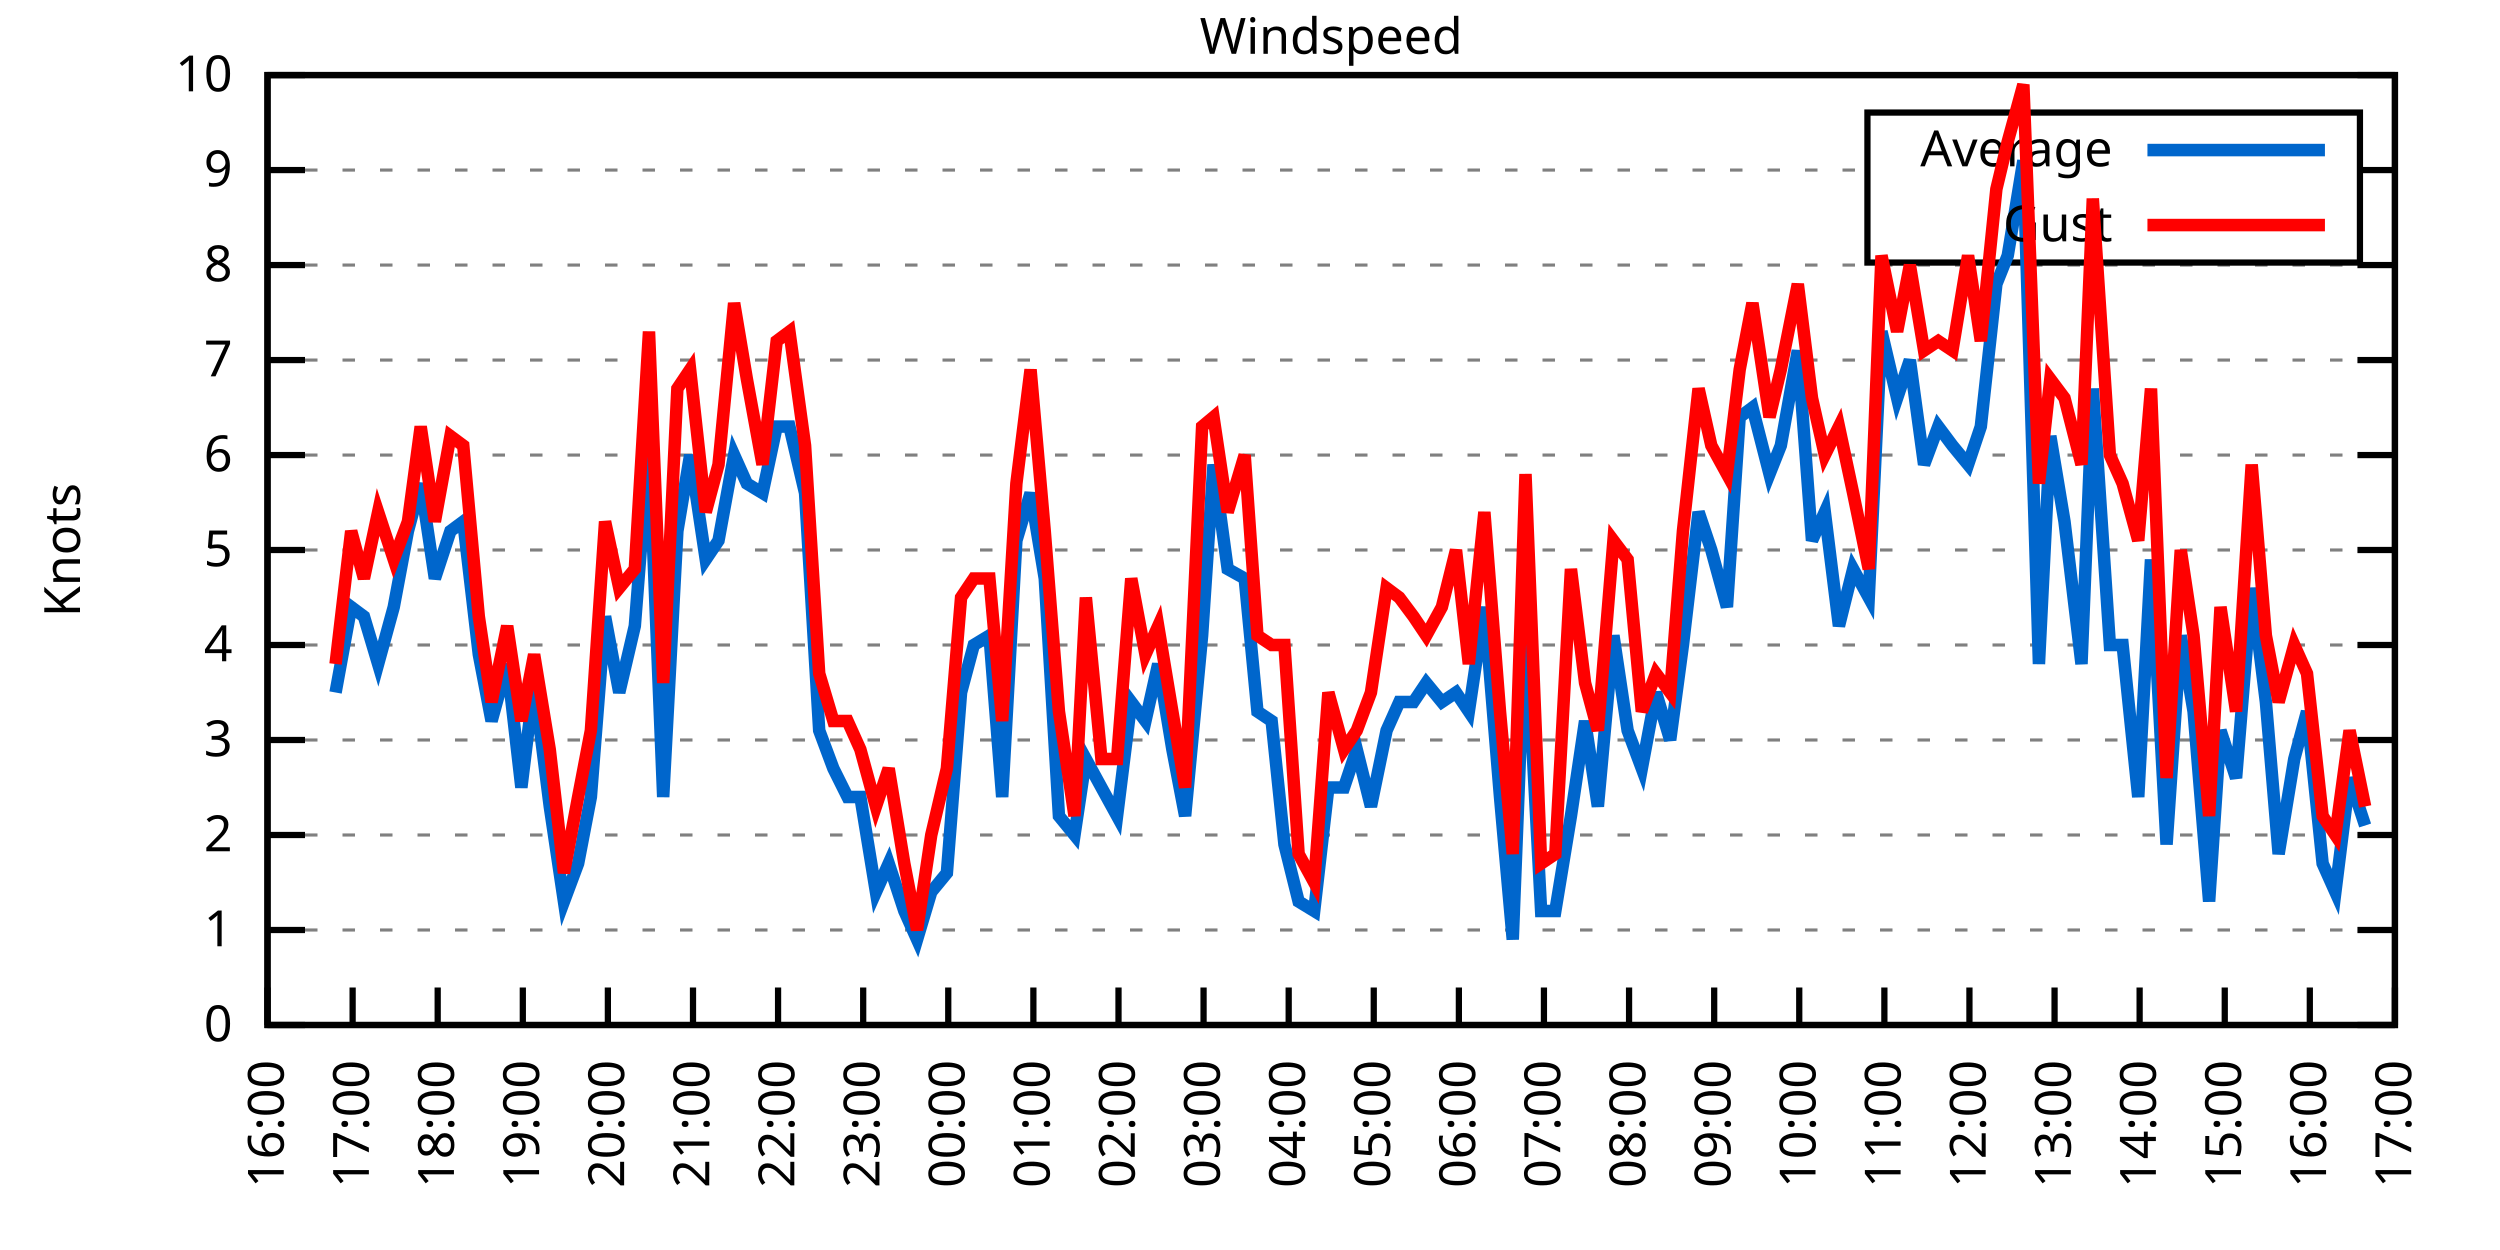
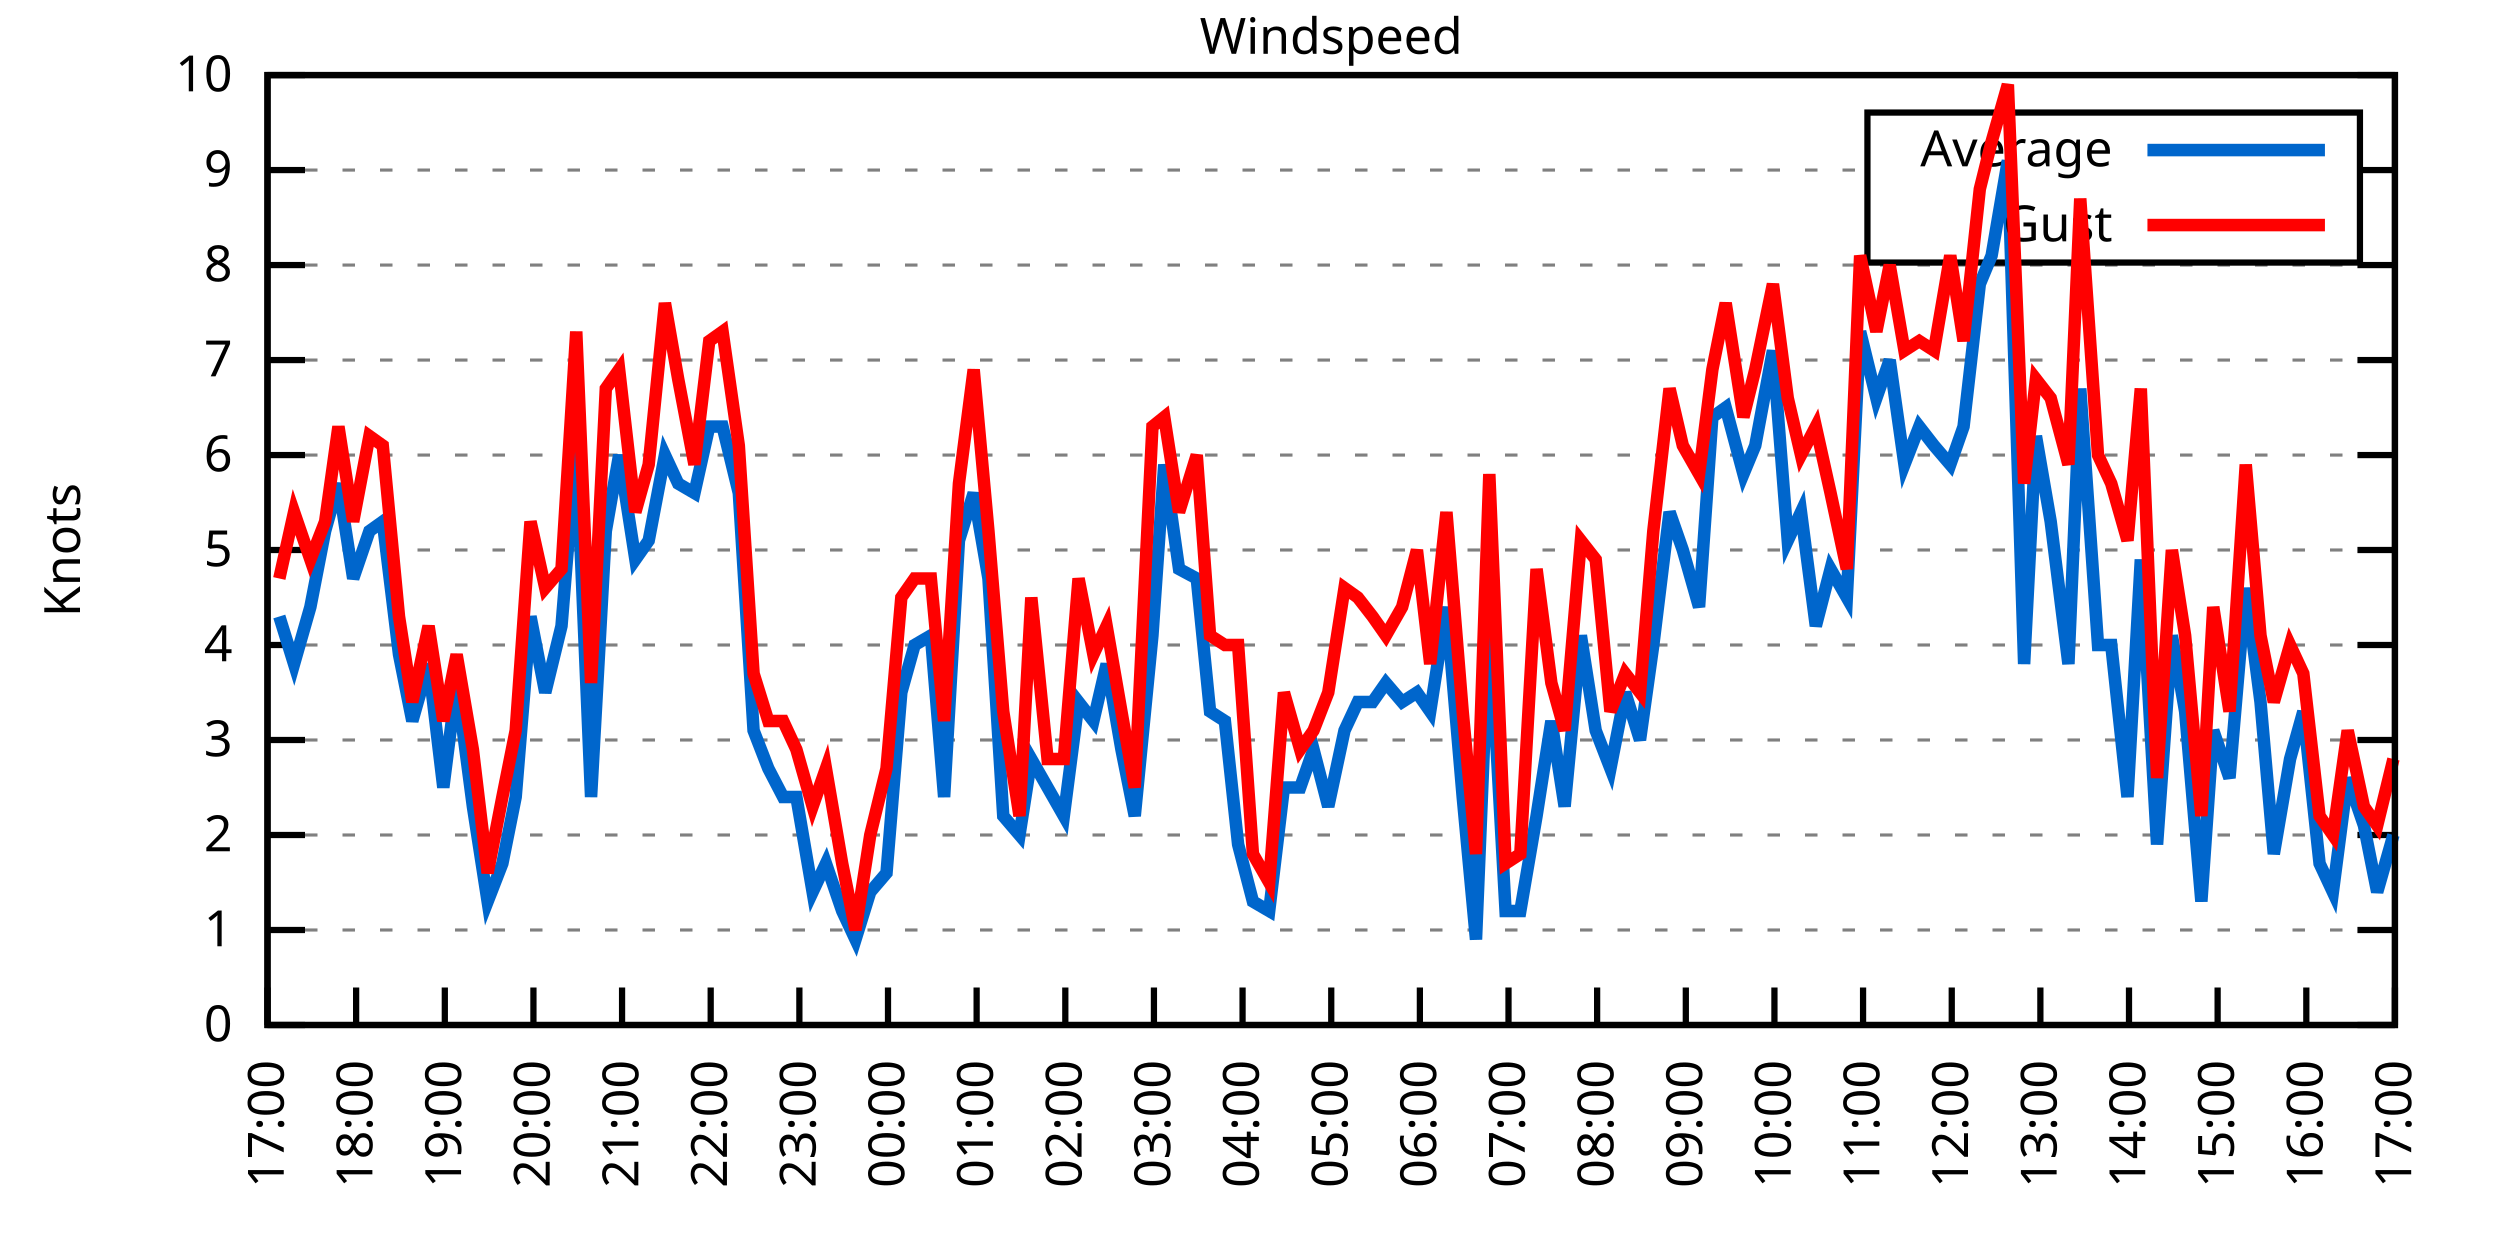
<svg xmlns="http://www.w3.org/2000/svg" xmlns:xlink="http://www.w3.org/1999/xlink" width="400" height="200" viewBox="0 0 400 200">
  <g id="gnuplot_canvas">
    <rect x="0" y="0" width="400" height="200" fill="none" />
    <defs>
      <circle id="gpDot" r="0.5" stroke-width="0.5" stroke="currentColor" />
      <path id="gpPt0" stroke-width="0.333" stroke="currentColor" d="M-1,0 h2 M0,-1 v2" />
      <path id="gpPt1" stroke-width="0.333" stroke="currentColor" d="M-1,-1 L1,1 M1,-1 L-1,1" />
      <path id="gpPt2" stroke-width="0.333" stroke="currentColor" d="M-1,0 L1,0 M0,-1 L0,1 M-1,-1 L1,1 M-1,1 L1,-1" />
      <rect id="gpPt3" stroke-width="0.333" stroke="currentColor" x="-1" y="-1" width="2" height="2" />
      <rect id="gpPt4" stroke-width="0.333" stroke="currentColor" fill="currentColor" x="-1" y="-1" width="2" height="2" />
      <circle id="gpPt5" stroke-width="0.333" stroke="currentColor" cx="0" cy="0" r="1" />
      <use xlink:href="#gpPt5" id="gpPt6" fill="currentColor" stroke="none" />
      <path id="gpPt7" stroke-width="0.333" stroke="currentColor" d="M0,-1.33 L-1.33,0.67 L1.33,0.67 z" />
      <use xlink:href="#gpPt7" id="gpPt8" fill="currentColor" stroke="none" />
      <use xlink:href="#gpPt7" id="gpPt9" stroke="currentColor" transform="rotate(180)" />
      <use xlink:href="#gpPt9" id="gpPt10" fill="currentColor" stroke="none" />
      <use xlink:href="#gpPt3" id="gpPt11" stroke="currentColor" transform="rotate(45)" />
      <use xlink:href="#gpPt11" id="gpPt12" fill="currentColor" stroke="none" />
      <path id="gpPt13" stroke-width="0.333" stroke="currentColor" d="M0,1.330 L1.265,0.411 L0.782,-1.067 L-0.782,-1.076 L-1.265,0.411 z" />
      <use xlink:href="#gpPt13" id="gpPt14" fill="currentColor" stroke="none" />
      <filter id="textbox" filterUnits="objectBoundingBox" x="0" y="0" height="1" width="1">
        <feFlood flood-color="white" flood-opacity="1" result="bgnd" />
        <feComposite in="SourceGraphic" in2="bgnd" operator="atop" />
      </filter>
      <filter id="greybox" filterUnits="objectBoundingBox" x="0" y="0" height="1" width="1">
        <feFlood flood-color="lightgrey" flood-opacity="1" result="grey" />
        <feComposite in="SourceGraphic" in2="grey" operator="atop" />
      </filter>
    </defs>
    <g fill="none" color="white" stroke="currentColor" stroke-width="1.00" stroke-linecap="butt" stroke-linejoin="miter">
</g>
    <g fill="none" color="black" stroke="currentColor" stroke-width="1.00" stroke-linecap="butt" stroke-linejoin="miter">
      <g stroke="none" shape-rendering="crispEdges">
        <polygon fill="rgb(255, 255, 255)" points="42.80,164.00 383.18,164.00 383.18,12.02 42.80,12.02 " />
      </g>
    </g>
    <g fill="none" color="black" stroke="currentColor" stroke-width="1.00" stroke-linecap="butt" stroke-linejoin="miter">
</g>
    <g fill="none" color="black" stroke="black" stroke-width="0.50" stroke-linecap="butt" stroke-linejoin="miter">
</g>
    <g fill="none" color="gray" stroke="currentColor" stroke-width="0.50" stroke-linecap="butt" stroke-linejoin="miter">
      <path stroke="gray" stroke-dasharray="2,4" class="gridline" d="M42.80,164.00 L383.19,164.00  " />
    </g>
    <g fill="none" color="gray" stroke="gray" stroke-width="1.00" stroke-linecap="butt" stroke-linejoin="miter">
</g>
    <g fill="none" color="black" stroke="currentColor" stroke-width="1.00" stroke-linecap="butt" stroke-linejoin="miter">
      <path stroke="black" d="M42.80,164.00 L48.80,164.00 M383.19,164.00 L377.19,164.00  " />
      <g transform="translate(37.20,166.60)" stroke="none" fill="black" font-family="Sans" font-size="8.00" text-anchor="end">
        <text>
          <tspan font-family="Sans"> 0</tspan>
        </text>
      </g>
    </g>
    <g fill="none" color="black" stroke="currentColor" stroke-width="1.00" stroke-linecap="butt" stroke-linejoin="miter">
</g>
    <g fill="none" color="black" stroke="black" stroke-width="0.50" stroke-linecap="butt" stroke-linejoin="miter">
</g>
    <g fill="none" color="gray" stroke="currentColor" stroke-width="0.50" stroke-linecap="butt" stroke-linejoin="miter">
      <path stroke="gray" stroke-dasharray="2,4" class="gridline" d="M42.80,148.80 L383.19,148.80  " />
    </g>
    <g fill="none" color="gray" stroke="gray" stroke-width="1.00" stroke-linecap="butt" stroke-linejoin="miter">
</g>
    <g fill="none" color="black" stroke="currentColor" stroke-width="1.00" stroke-linecap="butt" stroke-linejoin="miter">
      <path stroke="black" d="M42.80,148.80 L48.80,148.80 M383.19,148.80 L377.19,148.80  " />
      <g transform="translate(37.20,151.40)" stroke="none" fill="black" font-family="Sans" font-size="8.00" text-anchor="end">
        <text>
          <tspan font-family="Sans"> 1</tspan>
        </text>
      </g>
    </g>
    <g fill="none" color="black" stroke="currentColor" stroke-width="1.00" stroke-linecap="butt" stroke-linejoin="miter">
</g>
    <g fill="none" color="black" stroke="black" stroke-width="0.50" stroke-linecap="butt" stroke-linejoin="miter">
</g>
    <g fill="none" color="gray" stroke="currentColor" stroke-width="0.50" stroke-linecap="butt" stroke-linejoin="miter">
      <path stroke="gray" stroke-dasharray="2,4" class="gridline" d="M42.80,133.60 L383.19,133.60  " />
    </g>
    <g fill="none" color="gray" stroke="gray" stroke-width="1.00" stroke-linecap="butt" stroke-linejoin="miter">
</g>
    <g fill="none" color="black" stroke="currentColor" stroke-width="1.00" stroke-linecap="butt" stroke-linejoin="miter">
      <path stroke="black" d="M42.80,133.60 L48.80,133.60 M383.19,133.60 L377.19,133.60  " />
      <g transform="translate(37.20,136.20)" stroke="none" fill="black" font-family="Sans" font-size="8.00" text-anchor="end">
        <text>
          <tspan font-family="Sans"> 2</tspan>
        </text>
      </g>
    </g>
    <g fill="none" color="black" stroke="currentColor" stroke-width="1.00" stroke-linecap="butt" stroke-linejoin="miter">
</g>
    <g fill="none" color="black" stroke="black" stroke-width="0.50" stroke-linecap="butt" stroke-linejoin="miter">
</g>
    <g fill="none" color="gray" stroke="currentColor" stroke-width="0.50" stroke-linecap="butt" stroke-linejoin="miter">
      <path stroke="gray" stroke-dasharray="2,4" class="gridline" d="M42.80,118.40 L383.19,118.40  " />
    </g>
    <g fill="none" color="gray" stroke="gray" stroke-width="1.00" stroke-linecap="butt" stroke-linejoin="miter">
</g>
    <g fill="none" color="black" stroke="currentColor" stroke-width="1.00" stroke-linecap="butt" stroke-linejoin="miter">
      <path stroke="black" d="M42.80,118.40 L48.80,118.40 M383.19,118.40 L377.19,118.40  " />
      <g transform="translate(37.20,121.00)" stroke="none" fill="black" font-family="Sans" font-size="8.00" text-anchor="end">
        <text>
          <tspan font-family="Sans"> 3</tspan>
        </text>
      </g>
    </g>
    <g fill="none" color="black" stroke="currentColor" stroke-width="1.00" stroke-linecap="butt" stroke-linejoin="miter">
</g>
    <g fill="none" color="black" stroke="black" stroke-width="0.50" stroke-linecap="butt" stroke-linejoin="miter">
</g>
    <g fill="none" color="gray" stroke="currentColor" stroke-width="0.50" stroke-linecap="butt" stroke-linejoin="miter">
      <path stroke="gray" stroke-dasharray="2,4" class="gridline" d="M42.80,103.20 L383.19,103.20  " />
    </g>
    <g fill="none" color="gray" stroke="gray" stroke-width="1.00" stroke-linecap="butt" stroke-linejoin="miter">
</g>
    <g fill="none" color="black" stroke="currentColor" stroke-width="1.00" stroke-linecap="butt" stroke-linejoin="miter">
      <path stroke="black" d="M42.80,103.20 L48.80,103.20 M383.19,103.20 L377.19,103.20  " />
      <g transform="translate(37.20,105.80)" stroke="none" fill="black" font-family="Sans" font-size="8.00" text-anchor="end">
        <text>
          <tspan font-family="Sans"> 4</tspan>
        </text>
      </g>
    </g>
    <g fill="none" color="black" stroke="currentColor" stroke-width="1.00" stroke-linecap="butt" stroke-linejoin="miter">
</g>
    <g fill="none" color="black" stroke="black" stroke-width="0.50" stroke-linecap="butt" stroke-linejoin="miter">
</g>
    <g fill="none" color="gray" stroke="currentColor" stroke-width="0.50" stroke-linecap="butt" stroke-linejoin="miter">
      <path stroke="gray" stroke-dasharray="2,4" class="gridline" d="M42.80,88.00 L383.19,88.00  " />
    </g>
    <g fill="none" color="gray" stroke="gray" stroke-width="1.00" stroke-linecap="butt" stroke-linejoin="miter">
</g>
    <g fill="none" color="black" stroke="currentColor" stroke-width="1.00" stroke-linecap="butt" stroke-linejoin="miter">
      <path stroke="black" d="M42.80,88.00 L48.80,88.00 M383.19,88.00 L377.19,88.00  " />
      <g transform="translate(37.20,90.60)" stroke="none" fill="black" font-family="Sans" font-size="8.00" text-anchor="end">
        <text>
          <tspan font-family="Sans"> 5</tspan>
        </text>
      </g>
    </g>
    <g fill="none" color="black" stroke="currentColor" stroke-width="1.00" stroke-linecap="butt" stroke-linejoin="miter">
</g>
    <g fill="none" color="black" stroke="black" stroke-width="0.50" stroke-linecap="butt" stroke-linejoin="miter">
</g>
    <g fill="none" color="gray" stroke="currentColor" stroke-width="0.50" stroke-linecap="butt" stroke-linejoin="miter">
      <path stroke="gray" stroke-dasharray="2,4" class="gridline" d="M42.80,72.81 L383.19,72.81  " />
    </g>
    <g fill="none" color="gray" stroke="gray" stroke-width="1.00" stroke-linecap="butt" stroke-linejoin="miter">
</g>
    <g fill="none" color="black" stroke="currentColor" stroke-width="1.00" stroke-linecap="butt" stroke-linejoin="miter">
      <path stroke="black" d="M42.80,72.81 L48.80,72.81 M383.19,72.81 L377.19,72.81  " />
      <g transform="translate(37.20,75.41)" stroke="none" fill="black" font-family="Sans" font-size="8.00" text-anchor="end">
        <text>
          <tspan font-family="Sans"> 6</tspan>
        </text>
      </g>
    </g>
    <g fill="none" color="black" stroke="currentColor" stroke-width="1.00" stroke-linecap="butt" stroke-linejoin="miter">
</g>
    <g fill="none" color="black" stroke="black" stroke-width="0.50" stroke-linecap="butt" stroke-linejoin="miter">
</g>
    <g fill="none" color="gray" stroke="currentColor" stroke-width="0.50" stroke-linecap="butt" stroke-linejoin="miter">
      <path stroke="gray" stroke-dasharray="2,4" class="gridline" d="M42.80,57.61 L383.19,57.61  " />
    </g>
    <g fill="none" color="gray" stroke="gray" stroke-width="1.00" stroke-linecap="butt" stroke-linejoin="miter">
</g>
    <g fill="none" color="black" stroke="currentColor" stroke-width="1.00" stroke-linecap="butt" stroke-linejoin="miter">
      <path stroke="black" d="M42.80,57.61 L48.80,57.61 M383.19,57.61 L377.19,57.61  " />
      <g transform="translate(37.20,60.21)" stroke="none" fill="black" font-family="Sans" font-size="8.00" text-anchor="end">
        <text>
          <tspan font-family="Sans"> 7</tspan>
        </text>
      </g>
    </g>
    <g fill="none" color="black" stroke="currentColor" stroke-width="1.00" stroke-linecap="butt" stroke-linejoin="miter">
</g>
    <g fill="none" color="black" stroke="black" stroke-width="0.50" stroke-linecap="butt" stroke-linejoin="miter">
</g>
    <g fill="none" color="gray" stroke="currentColor" stroke-width="0.50" stroke-linecap="butt" stroke-linejoin="miter">
      <path stroke="gray" stroke-dasharray="2,4" class="gridline" d="M42.80,42.41 L383.19,42.41  " />
    </g>
    <g fill="none" color="gray" stroke="gray" stroke-width="1.00" stroke-linecap="butt" stroke-linejoin="miter">
</g>
    <g fill="none" color="black" stroke="currentColor" stroke-width="1.00" stroke-linecap="butt" stroke-linejoin="miter">
      <path stroke="black" d="M42.80,42.41 L48.80,42.41 M383.19,42.41 L377.19,42.41  " />
      <g transform="translate(37.20,45.01)" stroke="none" fill="black" font-family="Sans" font-size="8.00" text-anchor="end">
        <text>
          <tspan font-family="Sans"> 8</tspan>
        </text>
      </g>
    </g>
    <g fill="none" color="black" stroke="currentColor" stroke-width="1.00" stroke-linecap="butt" stroke-linejoin="miter">
</g>
    <g fill="none" color="black" stroke="black" stroke-width="0.50" stroke-linecap="butt" stroke-linejoin="miter">
</g>
    <g fill="none" color="gray" stroke="currentColor" stroke-width="0.50" stroke-linecap="butt" stroke-linejoin="miter">
      <path stroke="gray" stroke-dasharray="2,4" class="gridline" d="M42.80,27.21 L298.79,27.21 M377.59,27.21 L383.19,27.21  " />
    </g>
    <g fill="none" color="gray" stroke="gray" stroke-width="1.00" stroke-linecap="butt" stroke-linejoin="miter">
</g>
    <g fill="none" color="black" stroke="currentColor" stroke-width="1.00" stroke-linecap="butt" stroke-linejoin="miter">
      <path stroke="black" d="M42.80,27.21 L48.80,27.21 M383.19,27.21 L377.19,27.21  " />
      <g transform="translate(37.20,29.81)" stroke="none" fill="black" font-family="Sans" font-size="8.00" text-anchor="end">
        <text>
          <tspan font-family="Sans"> 9</tspan>
        </text>
      </g>
    </g>
    <g fill="none" color="black" stroke="currentColor" stroke-width="1.00" stroke-linecap="butt" stroke-linejoin="miter">
</g>
    <g fill="none" color="black" stroke="black" stroke-width="0.50" stroke-linecap="butt" stroke-linejoin="miter">
</g>
    <g fill="none" color="gray" stroke="currentColor" stroke-width="0.50" stroke-linecap="butt" stroke-linejoin="miter">
      <path stroke="gray" stroke-dasharray="2,4" class="gridline" d="M42.80,12.01 L383.19,12.01  " />
    </g>
    <g fill="none" color="gray" stroke="gray" stroke-width="1.00" stroke-linecap="butt" stroke-linejoin="miter">
</g>
    <g fill="none" color="black" stroke="currentColor" stroke-width="1.00" stroke-linecap="butt" stroke-linejoin="miter">
      <path stroke="black" d="M42.80,12.01 L48.80,12.01 M383.19,12.01 L377.19,12.01  " />
      <g transform="translate(37.20,14.61)" stroke="none" fill="black" font-family="Sans" font-size="8.00" text-anchor="end">
        <text>
          <tspan font-family="Sans"> 10</tspan>
        </text>
      </g>
    </g>
    <g fill="none" color="black" stroke="currentColor" stroke-width="1.00" stroke-linecap="butt" stroke-linejoin="miter">
      <path stroke="black" d="M42.80,164.00 L42.80,158.00  " />
      <g transform="translate(45.40,169.60) rotate(270.00)" stroke="none" fill="black" font-family="Sans" font-size="8.00" text-anchor="end">
        <text>
-           <tspan font-family="Sans">16:00</tspan>
-         </text>
-       </g>
-     </g>
-     <g fill="none" color="black" stroke="currentColor" stroke-width="1.00" stroke-linecap="butt" stroke-linejoin="miter">
-       <path stroke="black" d="M56.42,164.00 L56.42,158.00  " />
-       <g transform="translate(59.02,169.60) rotate(270.00)" stroke="none" fill="black" font-family="Sans" font-size="8.00" text-anchor="end">
-         <text>
          <tspan font-family="Sans">17:00</tspan>
        </text>
      </g>
    </g>
    <g fill="none" color="black" stroke="currentColor" stroke-width="1.00" stroke-linecap="butt" stroke-linejoin="miter">
-       <path stroke="black" d="M70.03,164.00 L70.03,158.00  " />
-       <g transform="translate(72.63,169.60) rotate(270.00)" stroke="none" fill="black" font-family="Sans" font-size="8.00" text-anchor="end">
+       <path stroke="black" d="M56.98,164.00 L56.98,158.00  " />
+       <g transform="translate(59.58,169.60) rotate(270.00)" stroke="none" fill="black" font-family="Sans" font-size="8.00" text-anchor="end">
        <text>
          <tspan font-family="Sans">18:00</tspan>
        </text>
      </g>
    </g>
    <g fill="none" color="black" stroke="currentColor" stroke-width="1.00" stroke-linecap="butt" stroke-linejoin="miter">
-       <path stroke="black" d="M83.65,164.00 L83.65,158.00  " />
-       <g transform="translate(86.25,169.60) rotate(270.00)" stroke="none" fill="black" font-family="Sans" font-size="8.00" text-anchor="end">
+       <path stroke="black" d="M71.17,164.00 L71.17,158.00  " />
+       <g transform="translate(73.77,169.60) rotate(270.00)" stroke="none" fill="black" font-family="Sans" font-size="8.00" text-anchor="end">
        <text>
          <tspan font-family="Sans">19:00</tspan>
        </text>
      </g>
    </g>
    <g fill="none" color="black" stroke="currentColor" stroke-width="1.00" stroke-linecap="butt" stroke-linejoin="miter">
-       <path stroke="black" d="M97.26,164.00 L97.26,158.00  " />
-       <g transform="translate(99.86,169.60) rotate(270.00)" stroke="none" fill="black" font-family="Sans" font-size="8.00" text-anchor="end">
+       <path stroke="black" d="M85.35,164.00 L85.35,158.00  " />
+       <g transform="translate(87.95,169.60) rotate(270.00)" stroke="none" fill="black" font-family="Sans" font-size="8.00" text-anchor="end">
        <text>
          <tspan font-family="Sans">20:00</tspan>
        </text>
      </g>
    </g>
    <g fill="none" color="black" stroke="currentColor" stroke-width="1.00" stroke-linecap="butt" stroke-linejoin="miter">
-       <path stroke="black" d="M110.88,164.00 L110.88,158.00  " />
-       <g transform="translate(113.48,169.60) rotate(270.00)" stroke="none" fill="black" font-family="Sans" font-size="8.00" text-anchor="end">
+       <path stroke="black" d="M99.53,164.00 L99.53,158.00  " />
+       <g transform="translate(102.13,169.60) rotate(270.00)" stroke="none" fill="black" font-family="Sans" font-size="8.00" text-anchor="end">
        <text>
          <tspan font-family="Sans">21:00</tspan>
        </text>
      </g>
    </g>
    <g fill="none" color="black" stroke="currentColor" stroke-width="1.00" stroke-linecap="butt" stroke-linejoin="miter">
-       <path stroke="black" d="M124.49,164.00 L124.49,158.00  " />
-       <g transform="translate(127.09,169.60) rotate(270.00)" stroke="none" fill="black" font-family="Sans" font-size="8.00" text-anchor="end">
+       <path stroke="black" d="M113.71,164.00 L113.71,158.00  " />
+       <g transform="translate(116.31,169.60) rotate(270.00)" stroke="none" fill="black" font-family="Sans" font-size="8.00" text-anchor="end">
        <text>
          <tspan font-family="Sans">22:00</tspan>
        </text>
      </g>
    </g>
    <g fill="none" color="black" stroke="currentColor" stroke-width="1.00" stroke-linecap="butt" stroke-linejoin="miter">
-       <path stroke="black" d="M138.11,164.00 L138.11,158.00  " />
-       <g transform="translate(140.71,169.60) rotate(270.00)" stroke="none" fill="black" font-family="Sans" font-size="8.00" text-anchor="end">
+       <path stroke="black" d="M127.90,164.00 L127.90,158.00  " />
+       <g transform="translate(130.50,169.60) rotate(270.00)" stroke="none" fill="black" font-family="Sans" font-size="8.00" text-anchor="end">
        <text>
          <tspan font-family="Sans">23:00</tspan>
        </text>
      </g>
    </g>
    <g fill="none" color="black" stroke="currentColor" stroke-width="1.00" stroke-linecap="butt" stroke-linejoin="miter">
-       <path stroke="black" d="M151.72,164.00 L151.72,158.00  " />
-       <g transform="translate(154.32,169.60) rotate(270.00)" stroke="none" fill="black" font-family="Sans" font-size="8.00" text-anchor="end">
+       <path stroke="black" d="M142.08,164.00 L142.08,158.00  " />
+       <g transform="translate(144.68,169.60) rotate(270.00)" stroke="none" fill="black" font-family="Sans" font-size="8.00" text-anchor="end">
        <text>
          <tspan font-family="Sans">00:00</tspan>
        </text>
      </g>
    </g>
    <g fill="none" color="black" stroke="currentColor" stroke-width="1.00" stroke-linecap="butt" stroke-linejoin="miter">
-       <path stroke="black" d="M165.34,164.00 L165.34,158.00  " />
-       <g transform="translate(167.94,169.60) rotate(270.00)" stroke="none" fill="black" font-family="Sans" font-size="8.00" text-anchor="end">
+       <path stroke="black" d="M156.26,164.00 L156.26,158.00  " />
+       <g transform="translate(158.86,169.60) rotate(270.00)" stroke="none" fill="black" font-family="Sans" font-size="8.00" text-anchor="end">
        <text>
          <tspan font-family="Sans">01:00</tspan>
        </text>
      </g>
    </g>
    <g fill="none" color="black" stroke="currentColor" stroke-width="1.00" stroke-linecap="butt" stroke-linejoin="miter">
-       <path stroke="black" d="M178.96,164.00 L178.96,158.00  " />
-       <g transform="translate(181.56,169.60) rotate(270.00)" stroke="none" fill="black" font-family="Sans" font-size="8.00" text-anchor="end">
+       <path stroke="black" d="M170.45,164.00 L170.45,158.00  " />
+       <g transform="translate(173.05,169.60) rotate(270.00)" stroke="none" fill="black" font-family="Sans" font-size="8.00" text-anchor="end">
        <text>
          <tspan font-family="Sans">02:00</tspan>
        </text>
      </g>
    </g>
    <g fill="none" color="black" stroke="currentColor" stroke-width="1.00" stroke-linecap="butt" stroke-linejoin="miter">
-       <path stroke="black" d="M192.57,164.00 L192.57,158.00  " />
-       <g transform="translate(195.17,169.60) rotate(270.00)" stroke="none" fill="black" font-family="Sans" font-size="8.00" text-anchor="end">
+       <path stroke="black" d="M184.63,164.00 L184.63,158.00  " />
+       <g transform="translate(187.23,169.60) rotate(270.00)" stroke="none" fill="black" font-family="Sans" font-size="8.00" text-anchor="end">
        <text>
          <tspan font-family="Sans">03:00</tspan>
        </text>
      </g>
    </g>
    <g fill="none" color="black" stroke="currentColor" stroke-width="1.00" stroke-linecap="butt" stroke-linejoin="miter">
-       <path stroke="black" d="M206.19,164.00 L206.19,158.00  " />
-       <g transform="translate(208.79,169.60) rotate(270.00)" stroke="none" fill="black" font-family="Sans" font-size="8.00" text-anchor="end">
+       <path stroke="black" d="M198.81,164.00 L198.81,158.00  " />
+       <g transform="translate(201.41,169.60) rotate(270.00)" stroke="none" fill="black" font-family="Sans" font-size="8.00" text-anchor="end">
        <text>
          <tspan font-family="Sans">04:00</tspan>
        </text>
      </g>
    </g>
    <g fill="none" color="black" stroke="currentColor" stroke-width="1.00" stroke-linecap="butt" stroke-linejoin="miter">
-       <path stroke="black" d="M219.80,164.00 L219.80,158.00  " />
-       <g transform="translate(222.40,169.60) rotate(270.00)" stroke="none" fill="black" font-family="Sans" font-size="8.00" text-anchor="end">
+       <path stroke="black" d="M213.00,164.00 L213.00,158.00  " />
+       <g transform="translate(215.60,169.60) rotate(270.00)" stroke="none" fill="black" font-family="Sans" font-size="8.00" text-anchor="end">
        <text>
          <tspan font-family="Sans">05:00</tspan>
        </text>
      </g>
    </g>
    <g fill="none" color="black" stroke="currentColor" stroke-width="1.00" stroke-linecap="butt" stroke-linejoin="miter">
-       <path stroke="black" d="M233.42,164.00 L233.42,158.00  " />
-       <g transform="translate(236.02,169.60) rotate(270.00)" stroke="none" fill="black" font-family="Sans" font-size="8.00" text-anchor="end">
+       <path stroke="black" d="M227.18,164.00 L227.18,158.00  " />
+       <g transform="translate(229.78,169.60) rotate(270.00)" stroke="none" fill="black" font-family="Sans" font-size="8.00" text-anchor="end">
        <text>
          <tspan font-family="Sans">06:00</tspan>
        </text>
      </g>
    </g>
    <g fill="none" color="black" stroke="currentColor" stroke-width="1.00" stroke-linecap="butt" stroke-linejoin="miter">
-       <path stroke="black" d="M247.03,164.00 L247.03,158.00  " />
-       <g transform="translate(249.63,169.60) rotate(270.00)" stroke="none" fill="black" font-family="Sans" font-size="8.00" text-anchor="end">
+       <path stroke="black" d="M241.36,164.00 L241.36,158.00  " />
+       <g transform="translate(243.96,169.60) rotate(270.00)" stroke="none" fill="black" font-family="Sans" font-size="8.00" text-anchor="end">
        <text>
          <tspan font-family="Sans">07:00</tspan>
        </text>
      </g>
    </g>
    <g fill="none" color="black" stroke="currentColor" stroke-width="1.00" stroke-linecap="butt" stroke-linejoin="miter">
-       <path stroke="black" d="M260.65,164.00 L260.65,158.00  " />
-       <g transform="translate(263.25,169.60) rotate(270.00)" stroke="none" fill="black" font-family="Sans" font-size="8.00" text-anchor="end">
+       <path stroke="black" d="M255.54,164.00 L255.54,158.00  " />
+       <g transform="translate(258.14,169.60) rotate(270.00)" stroke="none" fill="black" font-family="Sans" font-size="8.00" text-anchor="end">
        <text>
          <tspan font-family="Sans">08:00</tspan>
        </text>
      </g>
    </g>
    <g fill="none" color="black" stroke="currentColor" stroke-width="1.00" stroke-linecap="butt" stroke-linejoin="miter">
-       <path stroke="black" d="M274.27,164.00 L274.27,158.00  " />
-       <g transform="translate(276.87,169.60) rotate(270.00)" stroke="none" fill="black" font-family="Sans" font-size="8.00" text-anchor="end">
+       <path stroke="black" d="M269.73,164.00 L269.73,158.00  " />
+       <g transform="translate(272.33,169.60) rotate(270.00)" stroke="none" fill="black" font-family="Sans" font-size="8.00" text-anchor="end">
        <text>
          <tspan font-family="Sans">09:00</tspan>
        </text>
      </g>
    </g>
    <g fill="none" color="black" stroke="currentColor" stroke-width="1.00" stroke-linecap="butt" stroke-linejoin="miter">
-       <path stroke="black" d="M287.88,164.00 L287.88,158.00  " />
-       <g transform="translate(290.48,169.60) rotate(270.00)" stroke="none" fill="black" font-family="Sans" font-size="8.00" text-anchor="end">
+       <path stroke="black" d="M283.91,164.00 L283.91,158.00  " />
+       <g transform="translate(286.51,169.60) rotate(270.00)" stroke="none" fill="black" font-family="Sans" font-size="8.00" text-anchor="end">
        <text>
          <tspan font-family="Sans">10:00</tspan>
        </text>
      </g>
    </g>
    <g fill="none" color="black" stroke="currentColor" stroke-width="1.00" stroke-linecap="butt" stroke-linejoin="miter">
-       <path stroke="black" d="M301.50,164.00 L301.50,158.00  " />
-       <g transform="translate(304.10,169.60) rotate(270.00)" stroke="none" fill="black" font-family="Sans" font-size="8.00" text-anchor="end">
+       <path stroke="black" d="M298.09,164.00 L298.09,158.00  " />
+       <g transform="translate(300.69,169.60) rotate(270.00)" stroke="none" fill="black" font-family="Sans" font-size="8.00" text-anchor="end">
        <text>
          <tspan font-family="Sans">11:00</tspan>
        </text>
      </g>
    </g>
    <g fill="none" color="black" stroke="currentColor" stroke-width="1.00" stroke-linecap="butt" stroke-linejoin="miter">
-       <path stroke="black" d="M315.11,164.00 L315.11,158.00  " />
-       <g transform="translate(317.71,169.60) rotate(270.00)" stroke="none" fill="black" font-family="Sans" font-size="8.00" text-anchor="end">
+       <path stroke="black" d="M312.28,164.00 L312.28,158.00  " />
+       <g transform="translate(314.88,169.60) rotate(270.00)" stroke="none" fill="black" font-family="Sans" font-size="8.00" text-anchor="end">
        <text>
          <tspan font-family="Sans">12:00</tspan>
        </text>
      </g>
    </g>
    <g fill="none" color="black" stroke="currentColor" stroke-width="1.00" stroke-linecap="butt" stroke-linejoin="miter">
-       <path stroke="black" d="M328.73,164.00 L328.73,158.00  " />
-       <g transform="translate(331.33,169.60) rotate(270.00)" stroke="none" fill="black" font-family="Sans" font-size="8.00" text-anchor="end">
+       <path stroke="black" d="M326.46,164.00 L326.46,158.00  " />
+       <g transform="translate(329.06,169.60) rotate(270.00)" stroke="none" fill="black" font-family="Sans" font-size="8.00" text-anchor="end">
        <text>
          <tspan font-family="Sans">13:00</tspan>
        </text>
      </g>
    </g>
    <g fill="none" color="black" stroke="currentColor" stroke-width="1.00" stroke-linecap="butt" stroke-linejoin="miter">
-       <path stroke="black" d="M342.34,164.00 L342.34,158.00  " />
-       <g transform="translate(344.94,169.60) rotate(270.00)" stroke="none" fill="black" font-family="Sans" font-size="8.00" text-anchor="end">
+       <path stroke="black" d="M340.64,164.00 L340.64,158.00  " />
+       <g transform="translate(343.24,169.60) rotate(270.00)" stroke="none" fill="black" font-family="Sans" font-size="8.00" text-anchor="end">
        <text>
          <tspan font-family="Sans">14:00</tspan>
        </text>
      </g>
    </g>
    <g fill="none" color="black" stroke="currentColor" stroke-width="1.00" stroke-linecap="butt" stroke-linejoin="miter">
-       <path stroke="black" d="M355.96,164.00 L355.96,158.00  " />
-       <g transform="translate(358.56,169.60) rotate(270.00)" stroke="none" fill="black" font-family="Sans" font-size="8.00" text-anchor="end">
+       <path stroke="black" d="M354.82,164.00 L354.82,158.00  " />
+       <g transform="translate(357.42,169.60) rotate(270.00)" stroke="none" fill="black" font-family="Sans" font-size="8.00" text-anchor="end">
        <text>
          <tspan font-family="Sans">15:00</tspan>
        </text>
      </g>
    </g>
    <g fill="none" color="black" stroke="currentColor" stroke-width="1.00" stroke-linecap="butt" stroke-linejoin="miter">
-       <path stroke="black" d="M369.57,164.00 L369.57,158.00  " />
-       <g transform="translate(372.17,169.60) rotate(270.00)" stroke="none" fill="black" font-family="Sans" font-size="8.00" text-anchor="end">
+       <path stroke="black" d="M369.01,164.00 L369.01,158.00  " />
+       <g transform="translate(371.61,169.60) rotate(270.00)" stroke="none" fill="black" font-family="Sans" font-size="8.00" text-anchor="end">
        <text>
          <tspan font-family="Sans">16:00</tspan>
        </text>
      </g>
    </g>
    <g fill="none" color="black" stroke="currentColor" stroke-width="1.00" stroke-linecap="butt" stroke-linejoin="miter">
      <path stroke="black" d="M383.19,164.00 L383.19,158.00  " />
      <g transform="translate(385.79,169.60) rotate(270.00)" stroke="none" fill="black" font-family="Sans" font-size="8.00" text-anchor="end">
        <text>
          <tspan font-family="Sans">17:00</tspan>
        </text>
      </g>
    </g>
    <g fill="none" color="black" stroke="currentColor" stroke-width="1.00" stroke-linecap="butt" stroke-linejoin="miter">
</g>
    <g fill="none" color="black" stroke="currentColor" stroke-width="1.00" stroke-linecap="butt" stroke-linejoin="miter">
      <path stroke="black" d="M42.80,12.01 L42.80,164.00 L383.19,164.00 L383.19,12.01 L42.80,12.01 Z  " />
    </g>
    <g fill="none" color="black" stroke="currentColor" stroke-width="1.00" stroke-linecap="butt" stroke-linejoin="miter">
</g>
    <g fill="none" color="black" stroke="currentColor" stroke-width="1.00" stroke-linecap="butt" stroke-linejoin="miter">
      <path stroke="black" d="M298.79,42.01 L298.79,18.01 L377.59,18.01 L377.59,42.01 L298.79,42.01 Z  " />
    </g>
    <g id="Windspeed_plot_1">
      <g fill="none" color="white" stroke="black" stroke-width="2.00" stroke-linecap="butt" stroke-linejoin="miter">
</g>
      <g fill="none" color="black" stroke="currentColor" stroke-width="2.00" stroke-linecap="butt" stroke-linejoin="miter">
        <g transform="translate(337.99,26.61)" stroke="none" fill="black" font-family="Sans" font-size="8.00" text-anchor="end">
          <text>
            <tspan font-family="Sans">Average</tspan>
          </text>
        </g>
      </g>
      <g fill="none" color="black" stroke="currentColor" stroke-width="2.00" stroke-linecap="butt" stroke-linejoin="miter">
-         <path stroke="rgb(  0, 102, 204)" d="M343.59,24.01 L371.99,24.01 M53.69,110.80 L56.19,97.12 L58.23,98.64 L60.50,106.24 L63.00,97.12 L65.27,84.97   L67.31,77.37 L69.58,92.56 L72.07,84.97 L74.12,83.45 L76.61,104.72 L78.65,115.36 L81.15,106.24 L83.42,126.00   L85.46,109.28 L87.96,129.04 L90.23,144.24 L92.50,138.16 L94.54,127.52 L96.81,98.64 L99.08,110.80 L101.57,100.16   L103.84,71.29 L106.11,127.52 L108.38,84.97 L110.42,72.81 L112.92,89.52 L114.96,86.49 L117.46,72.81 L119.50,77.37   L122.00,78.89 L124.27,68.25 L126.31,68.25 L128.81,78.89 L131.07,116.88 L133.34,122.96 L135.61,127.52 L137.66,127.52   L140.15,142.72 L142.19,138.16 L144.69,145.76 L146.73,150.32 L149.00,142.72 L151.50,139.68 L153.77,110.80 L155.81,103.20   L158.31,101.68 L160.35,127.52 L162.62,86.49 L164.89,78.89 L167.16,92.56 L169.43,130.56 L171.92,133.60 L173.74,121.44   L176.23,126.00 L178.73,130.56 L181.00,112.32 L183.27,115.36 L185.31,106.24 L187.58,119.92 L189.62,130.56 L192.34,101.68   L194.16,74.33 L196.43,91.04 L199.15,92.56 L201.19,113.84 L203.46,115.36 L205.51,135.12 L207.78,144.24 L210.27,145.76   L212.54,126.00 L215.04,126.00 L217.08,119.92 L219.35,129.04 L221.85,116.88 L223.89,112.32 L226.16,112.32 L228.20,109.28   L230.70,112.32 L232.96,110.80 L235.01,113.84 L237.50,97.12 L240.00,127.52 L242.04,150.32 L244.08,98.64 L246.58,145.76   L248.85,145.76 L251.35,130.56 L253.61,115.36 L255.66,129.04 L258.15,101.68 L260.42,116.88 L262.69,122.96 L264.96,110.80   L267.23,118.40 L269.27,103.20 L271.77,81.93 L273.81,88.00 L276.31,97.12 L278.35,66.73 L280.39,65.21 L283.12,75.85   L284.93,71.29 L287.65,56.09 L289.92,86.49 L291.97,81.93 L294.23,100.16 L296.50,91.04 L299.00,95.60 L301.04,53.05   L303.54,63.69 L305.58,57.61 L307.85,74.33 L310.12,68.25 L312.39,71.29 L314.89,74.33 L316.93,68.25 L319.42,45.45   L321.24,40.89 L323.74,25.69 L326.23,106.24 L328.05,69.77 L330.32,83.45 L333.04,106.24 L334.85,62.17 L337.58,103.20   L339.62,103.20 L342.12,127.52 L344.16,89.52 L346.65,135.12 L348.92,101.68 L350.97,113.84 L353.46,144.24 L355.28,116.88   L357.77,124.48 L360.27,94.08 L362.54,112.32 L364.58,136.64 L367.08,121.44 L369.12,113.84 L371.62,138.16 L373.66,142.72   L375.93,124.48 L378.42,132.08  " />
+         <path stroke="rgb(  0, 102, 204)" d="M343.59,24.01 L371.99,24.01 M44.69,98.64 L47.05,106.24 L49.66,97.12 L52.02,84.97 L54.15,77.37 L56.51,92.56   L59.11,84.97 L61.24,83.45 L63.84,104.72 L65.97,115.36 L68.57,106.24 L70.93,126.00 L73.06,109.28 L75.66,129.04   L78.02,144.24 L80.38,138.16 L82.51,127.52 L84.88,98.64 L87.24,110.80 L89.84,100.16 L92.20,71.29 L94.57,127.52   L96.93,84.97 L99.06,72.81 L101.66,89.52 L103.79,86.49 L106.39,72.81 L108.51,77.37 L111.11,78.89 L113.48,68.25   L115.61,68.25 L118.21,78.89 L120.57,116.88 L122.93,122.96 L125.30,127.52 L127.42,127.52 L130.02,142.72 L132.15,138.16   L134.75,145.76 L136.88,150.32 L139.24,142.72 L141.84,139.68 L144.21,110.80 L146.34,103.20 L148.94,101.68 L151.06,127.52   L153.43,86.49 L155.79,78.89 L158.15,92.56 L160.52,130.56 L163.12,133.60 L165.01,121.44 L167.61,126.00 L170.21,130.56   L172.57,112.32 L174.94,115.36 L177.06,106.24 L179.43,119.92 L181.56,130.56 L184.39,101.68 L186.28,74.33 L188.65,91.04   L191.48,92.56 L193.61,113.84 L195.98,115.36 L198.10,135.12 L200.47,144.24 L203.07,145.76 L205.43,126.00 L208.03,126.00   L210.16,119.92 L212.52,129.04 L215.12,116.88 L217.25,112.32 L219.61,112.32 L221.74,109.28 L224.34,112.32 L226.71,110.80   L228.83,113.84 L231.43,97.12 L234.03,127.52 L236.16,150.32 L238.29,98.64 L240.89,145.76 L243.25,145.76 L245.85,130.56   L248.22,115.36 L250.34,129.04 L252.94,101.68 L255.31,116.88 L257.67,122.96 L260.04,110.80 L262.40,118.40 L264.53,103.20   L267.13,81.93 L269.25,88.00 L271.85,97.12 L273.98,66.73 L276.11,65.21 L278.95,75.85 L280.84,71.29 L283.67,56.09   L286.04,86.49 L288.16,81.93 L290.53,100.16 L292.89,91.04 L295.49,95.60 L297.62,53.05 L300.22,63.69 L302.35,57.61   L304.71,74.33 L307.08,68.25 L309.44,71.29 L312.04,74.33 L314.17,68.25 L316.77,45.45 L318.66,40.89 L321.26,25.69   L323.86,106.24 L325.75,69.77 L328.11,83.45 L330.95,106.24 L332.84,62.17 L335.68,103.20 L337.80,103.20 L340.40,127.52   L342.53,89.52 L345.13,135.12 L347.50,101.68 L349.62,113.84 L352.22,144.24 L354.12,116.88 L356.72,124.48 L359.32,94.08   L361.68,112.32 L363.81,136.64 L366.41,121.44 L368.53,113.84 L371.13,138.16 L373.26,142.72 L375.63,124.48 L378.23,132.08   L380.35,142.72 L382.95,133.60  " />
      </g>
    </g>
    <g id="Windspeed_plot_2">
      <g fill="none" color="black" stroke="currentColor" stroke-width="2.00" stroke-linecap="butt" stroke-linejoin="miter">
        <g transform="translate(337.99,38.61)" stroke="none" fill="black" font-family="Sans" font-size="8.00" text-anchor="end">
          <text>
            <tspan font-family="Sans">Gust</tspan>
          </text>
        </g>
      </g>
      <g fill="none" color="black" stroke="currentColor" stroke-width="2.00" stroke-linecap="butt" stroke-linejoin="miter">
-         <path stroke="rgb(255,   0,   0)" d="M343.59,36.01 L371.99,36.01 M53.69,106.24 L56.19,84.97 L58.23,92.56 L60.50,81.93 L63.00,89.52 L65.27,83.45   L67.31,68.25 L69.58,83.45 L72.07,69.77 L74.12,71.29 L76.61,98.64 L78.65,112.32 L81.15,100.16 L83.42,115.36   L85.46,104.72 L87.96,119.92 L90.23,139.68 L92.50,127.52 L94.54,116.88 L96.81,83.45 L99.08,94.08 L101.57,91.04   L103.84,53.05 L106.11,109.28 L108.38,62.17 L110.42,59.13 L112.92,81.93 L114.96,74.33 L117.46,48.49 L119.50,60.65   L122.00,74.33 L124.27,54.57 L126.31,53.05 L128.81,71.29 L131.07,107.76 L133.34,115.36 L135.61,115.36 L137.66,119.92   L140.15,129.04 L142.19,122.96 L144.69,138.16 L146.73,148.80 L149.00,133.60 L151.50,122.96 L153.77,95.60 L155.81,92.56   L158.31,92.56 L160.35,115.36 L162.62,77.37 L164.89,59.13 L167.16,84.97 L169.43,113.84 L171.92,130.56 L173.74,95.60   L176.23,121.44 L178.73,121.44 L181.00,92.56 L183.27,104.72 L185.31,100.16 L187.58,113.84 L189.62,126.00 L192.34,68.25   L194.16,66.73 L196.43,81.93 L199.15,72.81 L201.19,101.68 L203.46,103.20 L205.51,103.20 L207.78,136.64 L210.27,141.20   L212.54,110.80 L215.04,119.92 L217.08,116.88 L219.35,110.80 L221.85,94.08 L223.89,95.60 L226.16,98.64 L228.20,101.68   L230.70,97.12 L232.96,88.00 L235.01,106.24 L237.50,81.93 L240.00,113.84 L242.04,136.64 L244.08,75.85 L246.58,138.16   L248.85,136.64 L251.35,91.04 L253.61,109.28 L255.66,116.88 L258.15,86.49 L260.42,89.52 L262.69,113.84 L264.96,107.76   L267.23,110.80 L269.27,84.97 L271.77,62.17 L273.81,71.29 L276.31,75.85 L278.35,59.13 L280.39,48.49 L283.12,66.73   L284.93,59.13 L287.65,45.45 L289.92,63.69 L291.97,72.81 L294.23,68.25 L296.50,78.89 L299.00,91.04 L301.04,40.89   L303.54,53.05 L305.58,42.41 L307.85,56.09 L310.12,54.57 L312.39,56.09 L314.89,40.89 L316.93,54.57 L319.42,30.25   L321.24,22.65 L323.74,13.53 L326.23,77.37 L328.05,60.65 L330.32,63.69 L333.04,74.33 L334.85,31.77 L337.58,72.81   L339.62,77.37 L342.12,86.49 L344.16,62.17 L346.65,124.48 L348.92,88.00 L350.97,101.68 L353.46,130.56 L355.28,97.12   L357.77,113.84 L360.27,74.33 L362.54,101.68 L364.58,112.32 L367.08,103.20 L369.12,107.76 L371.62,130.56 L373.66,133.60   L375.93,116.88 L378.42,129.04  " />
+         <path stroke="rgb(255,   0,   0)" d="M343.59,36.01 L371.99,36.01 M44.69,92.56 L47.05,81.93 L49.66,89.52 L52.02,83.45 L54.15,68.25 L56.51,83.45   L59.11,69.77 L61.24,71.29 L63.84,98.64 L65.97,112.32 L68.57,100.16 L70.93,115.36 L73.06,104.72 L75.66,119.92   L78.02,139.68 L80.38,127.52 L82.51,116.88 L84.88,83.45 L87.24,94.08 L89.84,91.04 L92.20,53.05 L94.57,109.28   L96.93,62.17 L99.06,59.13 L101.66,81.93 L103.79,74.33 L106.39,48.49 L108.51,60.65 L111.11,74.33 L113.48,54.57   L115.61,53.05 L118.21,71.29 L120.57,107.76 L122.93,115.36 L125.30,115.36 L127.42,119.92 L130.02,129.04 L132.15,122.96   L134.75,138.16 L136.88,148.80 L139.24,133.60 L141.84,122.96 L144.21,95.60 L146.34,92.56 L148.94,92.56 L151.06,115.36   L153.43,77.37 L155.79,59.13 L158.15,84.97 L160.52,113.84 L163.12,130.56 L165.01,95.60 L167.61,121.44 L170.21,121.44   L172.57,92.56 L174.94,104.72 L177.06,100.16 L179.43,113.84 L181.56,126.00 L184.39,68.25 L186.28,66.73 L188.65,81.93   L191.48,72.81 L193.61,101.68 L195.98,103.20 L198.10,103.20 L200.47,136.64 L203.07,141.20 L205.43,110.80 L208.03,119.92   L210.16,116.88 L212.52,110.80 L215.12,94.08 L217.25,95.60 L219.61,98.64 L221.74,101.68 L224.34,97.12 L226.71,88.00   L228.83,106.24 L231.43,81.93 L234.03,113.84 L236.16,136.64 L238.29,75.85 L240.89,138.16 L243.25,136.64 L245.85,91.04   L248.22,109.28 L250.34,116.88 L252.94,86.49 L255.31,89.52 L257.67,113.84 L260.04,107.76 L262.40,110.80 L264.53,84.97   L267.13,62.17 L269.25,71.29 L271.85,75.85 L273.98,59.13 L276.11,48.49 L278.95,66.73 L280.84,59.13 L283.67,45.45   L286.04,63.69 L288.16,72.81 L290.53,68.25 L292.89,78.89 L295.49,91.04 L297.62,40.89 L300.22,53.05 L302.35,42.41   L304.71,56.09 L307.08,54.57 L309.44,56.09 L312.04,40.89 L314.17,54.57 L316.77,30.25 L318.66,22.65 L321.26,13.53   L323.86,77.37 L325.75,60.65 L328.11,63.69 L330.95,74.33 L332.84,31.77 L335.68,72.81 L337.80,77.37 L340.40,86.49   L342.53,62.17 L345.13,124.48 L347.50,88.00 L349.62,101.68 L352.22,130.56 L354.12,97.12 L356.72,113.84 L359.32,74.33   L361.68,101.68 L363.81,112.32 L366.41,103.20 L368.53,107.76 L371.13,130.56 L373.26,133.60 L375.63,116.88 L378.23,129.04   L380.35,132.08 L382.95,121.44  " />
      </g>
    </g>
    <g fill="none" color="black" stroke="currentColor" stroke-width="2.00" stroke-linecap="butt" stroke-linejoin="miter">
</g>
    <g fill="none" color="black" stroke="black" stroke-width="1.00" stroke-linecap="butt" stroke-linejoin="miter">
</g>
    <g fill="none" color="black" stroke="currentColor" stroke-width="1.00" stroke-linecap="butt" stroke-linejoin="miter">
      <path stroke="black" d="M42.80,12.01 L42.80,164.00 L383.19,164.00 L383.19,12.01 L42.80,12.01 Z  " />
      <g transform="translate(12.80,88.01) rotate(270.00)" stroke="none" fill="black" font-family="Sans" font-size="8.00" text-anchor="middle">
        <text>
          <tspan font-family="Sans">Knots</tspan>
        </text>
      </g>
    </g>
    <g fill="none" color="black" stroke="currentColor" stroke-width="1.00" stroke-linecap="butt" stroke-linejoin="miter">
</g>
    <g fill="none" color="black" stroke="currentColor" stroke-width="1.00" stroke-linecap="butt" stroke-linejoin="miter">
      <g transform="translate(212.99,8.61)" stroke="none" fill="black" font-family="Sans" font-size="8.00" text-anchor="middle">
        <text>
          <tspan font-family="Sans">Windspeed</tspan>
        </text>
      </g>
    </g>
    <g fill="none" color="black" stroke="currentColor" stroke-width="1.00" stroke-linecap="butt" stroke-linejoin="miter">
</g>
  </g>
</svg>
